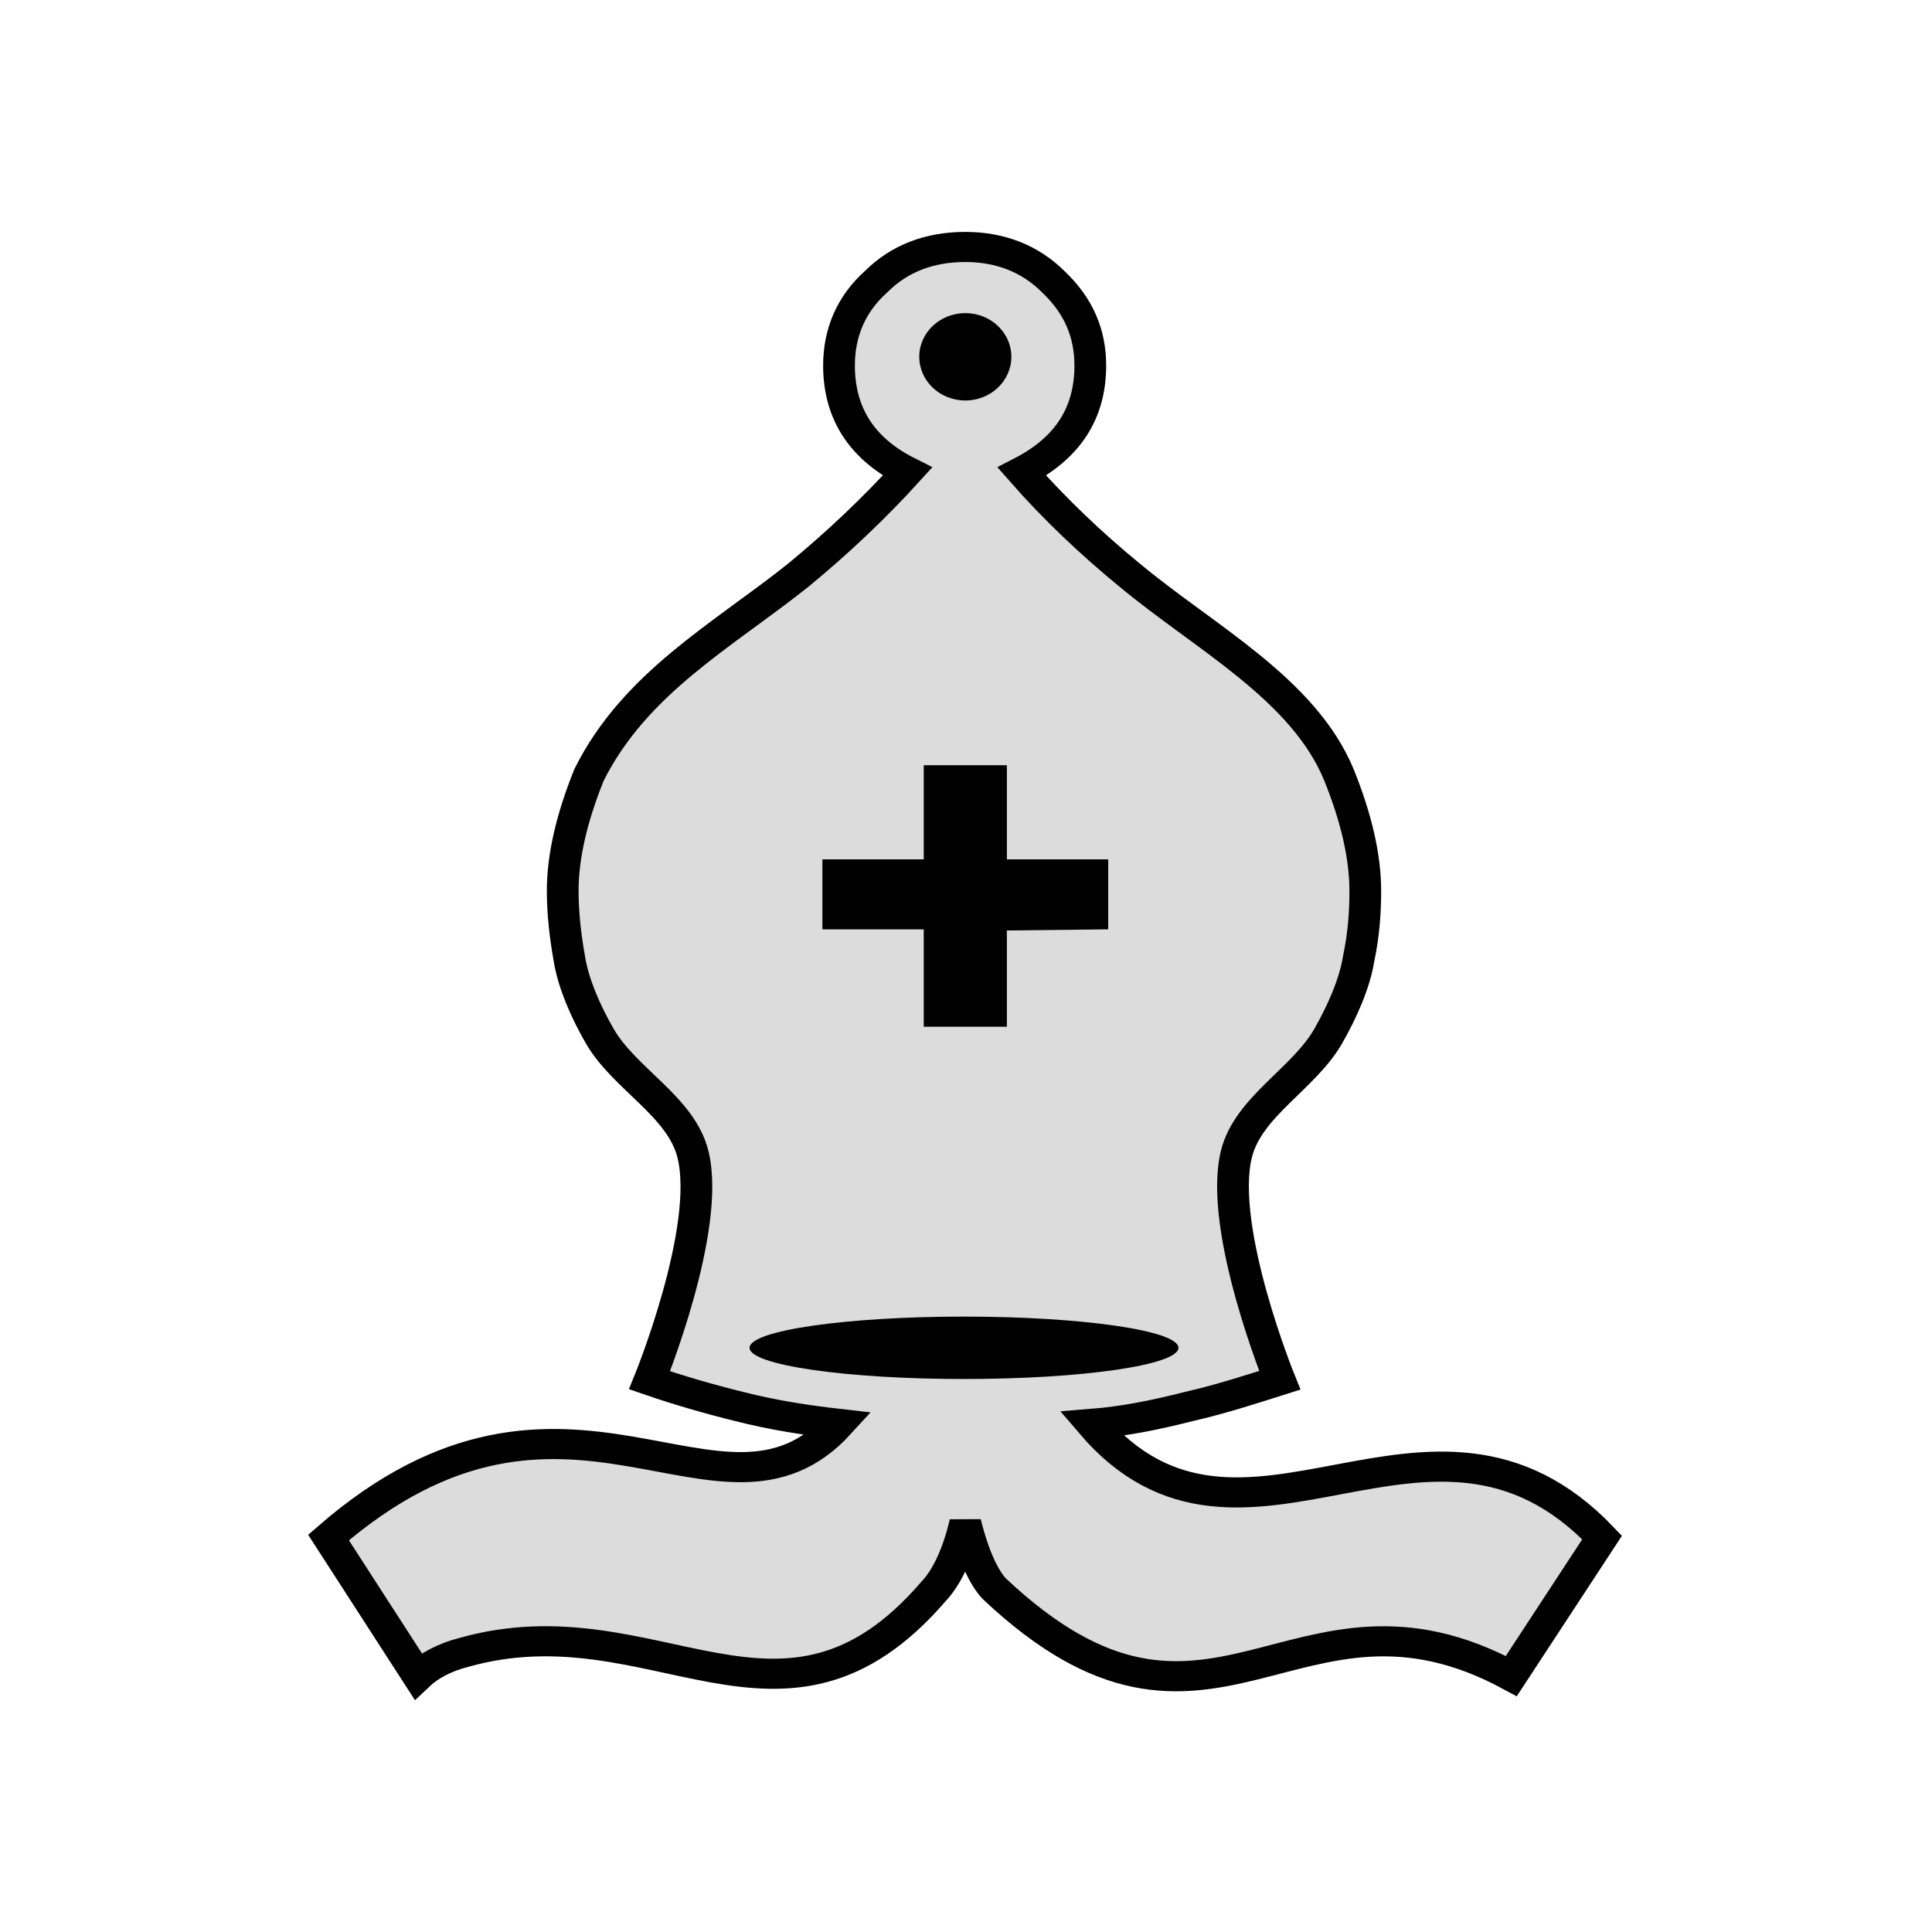
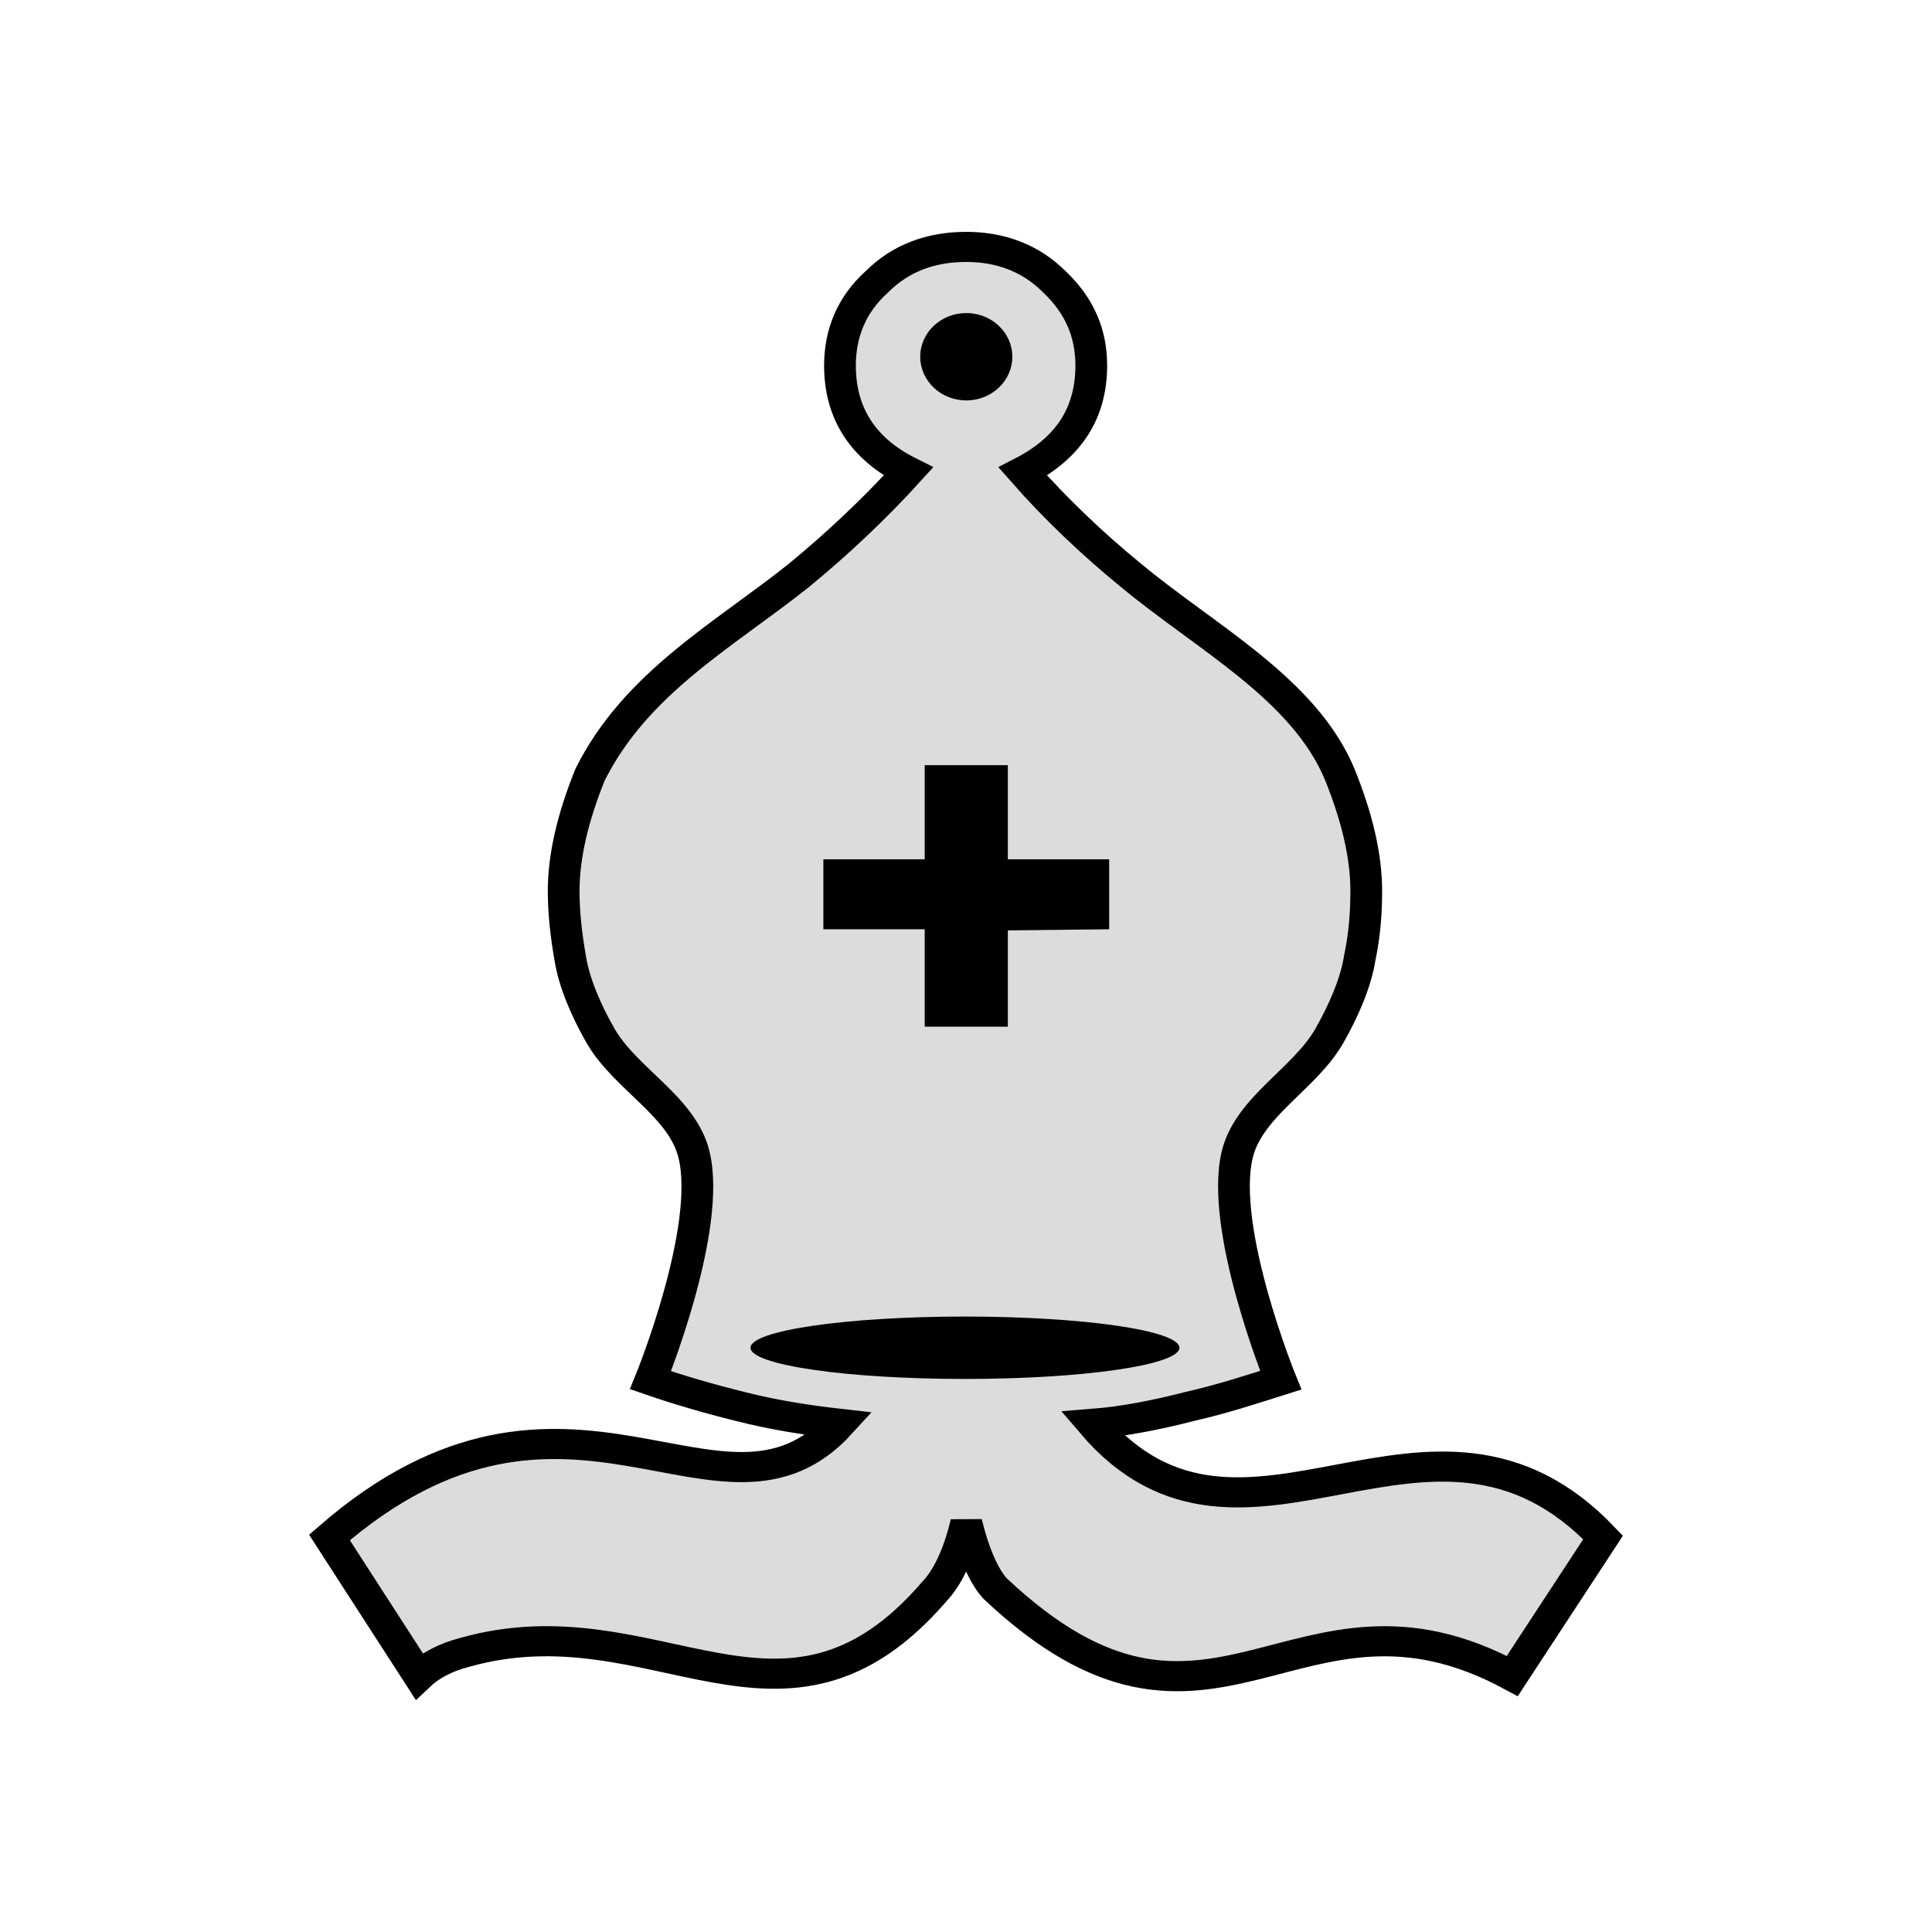
- <svg xmlns:xlink="http://www.w3.org/1999/xlink" fill-rule="evenodd" clip-rule="evenodd" image-rendering="optimizeQuality" shape-rendering="geometricPrecision" text-rendering="geometricPrecision" viewBox="0 0 50 50">
-   <defs>
-     <linearGradient id="b" x1="3850.378" x2="3850.378" y1="-424.806" y2="-307.165" gradientUnits="userSpaceOnUse" xlink:href="#a" />
-     <linearGradient id="a" x1="3132.275" x2="3291.165" y1="471.473" y2="471.473" gradientTransform="matrix(.7744 0 0 -.7744 -52.3103 348.9685)" gradientUnits="userSpaceOnUse">
-       <stop offset="0" stop-color="#fff" />
-       <stop offset="1" stop-color="#dcdcdc" />
+ <svg xmlns="http://www.w3.org/2000/svg" xmlns:xlink="http://www.w3.org/1999/xlink" id="svg21" viewBox="0 0 50 50" version="1.1" text-rendering="geometricPrecision" shape-rendering="geometricPrecision" image-rendering="optimizeQuality" fill-rule="evenodd" clip-rule="evenodd" height="50mm" width="50mm">
+   <defs id="defs7">
+     <linearGradient gradientUnits="userSpaceOnUse" y2="-154.4" y1="-154.4" x2="2761.4" x1="2667.8" id="linearGradient3590">
+       <stop id="stop2" offset="0" style="stop-color:#ffffff" stop-color="#fff" />
+       <stop id="stop4" offset="1" style="stop-color:#b4b4b4;stop-opacity:1" stop-opacity="0" stop-color="#fff" />
    </linearGradient>
-     <filter id="c" color-interpolation-filters="sRGB">
-       <feGaussianBlur result="blur" stdDeviation="0.01 0.01" />
+     <linearGradient y2="-307.165" x2="3850.378" y1="-424.806" x1="3850.378" gradientUnits="userSpaceOnUse" id="linearGradient1462" xlink:href="#W" />
+     <linearGradient gradientTransform="matrix(0.7744,0,0,-0.7744,-52.3103,348.9685)" y2="471.473" x2="3291.165" y1="471.473" x1="3132.275" gradientUnits="userSpaceOnUse" id="W">
+       <stop id="stop60" style="stop-color:#ffffff;stop-opacity:1" offset="0" />
+       <stop id="stop62" style="stop-color:#dcdcdc;stop-opacity:1" offset="1" />
+     </linearGradient>
+     <filter style="color-interpolation-filters:sRGB" id="filter2809-5">
+       <feGaussianBlur stdDeviation="0.01 0.01" result="blur" id="feGaussianBlur2807-5" />
    </filter>
  </defs>
-   <g stroke-width=".798" transform="matrix(.3405 0 0 .32301 -1286.079 143.2185)">
-     <path fill="#e5e4e4" d="M3863.9-346h0-22.7 22.7z" class="st4" />
-     <path fill="url(#b)" stroke="#000" stroke-width="2.412" d="M3850.4-321.4c-.6 2.7-1.5 4.5-2.4 5.5-11.5 14.1-21.2.6-35.7 4.9-1.5.4-2.7 1.1-3.5 1.9l-6.8-11.1c18.2-16.7 29.8 1.3 38.8-9.1-2.5-.3-5-.7-7.6-1.4-2.3-.6-4.6-1.3-6.8-2.1 0 0 4.702-12.13 3.3-18.1-.904-3.849-5.21-6.028-7.1-9.5-1.054-1.936-2-4.2-2.3-6.2-.3-1.8-.5-3.6-.5-5.4 0-2.8.7-5.9 2-9.3 3.5-7.4 10.2-11.2 15.9-16 3-2.6 5.8-5.4 8.3-8.3-3.4-1.8-5.2-4.6-5.2-8.5 0-2.6.9-4.9 2.8-6.7 1.8-1.9 4.1-2.8 6.8-2.8 2.6 0 4.9.9 6.7 2.8 1.9 1.9 2.8 4.1 2.8 6.7 0 3.8-1.7 6.6-5.2 8.5 2.5 3 5.3 5.8 8.2 8.3 5.7 5 13.2 9.1 15.9 16 1.3 3.4 2 6.5 2 9.3 0 1.6-.1 3.4-.5 5.4-.3 2-1.253 4.26-2.3 6.2-1.869 3.461-6.113 5.668-7 9.5-1.382 5.975 3.3 18.1 3.3 18.1-2.1.7-4.4 1.5-6.9 2.1-2.6.7-5 1.2-7.4 1.4 11.5 14.2 25.7-5.4 38.8 9.1l-6.9 11.1c-16.5-9.4-22.8 9.4-39.3-7-.8-.9-1.6-2.7-2.2-5.3z" class="st14" />
-     <g class="st18" filter="url(#c)" transform="translate(1130 -64)">
-       <ellipse cx="2720.3" cy="-271.4" class="st15" rx="16.3" ry="2.5" />
+   <g style="stroke-width:0.798" transform="matrix(0.3405065,0,0,0.3230141,-1286.079,143.2185)" id="g1248-2">
+     <path id="path2519-0" class="st4" d="m 3863.9,-346 c 12.6,0 22.7,0 22.7,0 0,0 -10.1,0 -22.7,0 -12.6,0 -22.7,0 -22.7,0 0,0 10.2,0 22.7,0 z" style="fill:#e5e4e4;stroke-width:0.798" />
+     <path id="path7-50-50-9-9" class="st14" d="m 3850.4,-321.4 c -0.6,2.7 -1.5,4.5 -2.4,5.5 -11.5,14.1 -21.2,0.6 -35.7,4.9 -1.5,0.4 -2.7,1.1 -3.5,1.9 l -6.8,-11.1 c 18.2,-16.7 29.8,1.3 38.8,-9.1 -2.5,-0.3 -5,-0.7 -7.6,-1.4 -2.3,-0.6 -4.6,-1.3 -6.8,-2.1 0,0 4.702,-12.13 3.3,-18.1 -0.904,-3.849 -5.21,-6.028 -7.1,-9.5 -1.054,-1.936 -2,-4.2 -2.3,-6.2 -0.3,-1.8 -0.5,-3.6 -0.5,-5.4 0,-2.8 0.7,-5.9 2,-9.3 3.5,-7.4 10.2,-11.2 15.9,-16 3,-2.6 5.8,-5.4 8.3,-8.3 -3.4,-1.8 -5.2,-4.6 -5.2,-8.5 0,-2.6 0.9,-4.9 2.8,-6.7 1.8,-1.9 4.1,-2.8 6.8,-2.8 2.6,0 4.9,0.9 6.7,2.8 1.9,1.9 2.8,4.1 2.8,6.7 0,3.8 -1.7,6.6 -5.2,8.5 2.5,3 5.3,5.8 8.2,8.3 5.7,5 13.2,9.1 15.9,16 1.3,3.4 2,6.5 2,9.3 0,1.6 -0.1,3.4 -0.5,5.4 -0.3,2 -1.253,4.26 -2.3,6.2 -1.869,3.461 -6.113,5.668 -7,9.5 -1.382,5.975 3.3,18.1 3.3,18.1 -2.1,0.7 -4.4,1.5 -6.9,2.1 -2.6,0.7 -5,1.2 -7.4,1.4 11.5,14.2 25.7,-5.4 38.8,9.1 l -6.9,11.1 c -16.5,-9.4 -22.8,9.4 -39.3,-7 -0.8,-0.9 -1.6,-2.7 -2.2,-5.3 z" style="fill:url(#linearGradient1462);fill-opacity:1;stroke:#000000;stroke-width:2.412;stroke-miterlimit:4;stroke-dasharray:none;stroke-opacity:1" />
+     <g id="path5350-5-4-9" class="st18" transform="translate(1130,-64)" style="stroke-width:0.798;filter:url(#filter2809-5)">
+       <ellipse class="st15" cx="2720.3" cy="-271.4" rx="16.3" ry="2.5" id="ellipse118-5" style="fill:#000000;fill-opacity:1;stroke-width:0.798" />
    </g>
-     <circle cx="3850.4" cy="-414.8" r="3.5" class="st15" />
-     <path d="M3847.24-382.076v7.541h-7.702v5.608h7.702v7.803h6.319v-7.713l7.702-.091v-5.608h-7.702v-7.541z" class="st14" paint-order="markers fill stroke" />
+     <circle id="path1851-3-1-4" class="st15" cx="3850.4" cy="-414.8" r="3.5" style="fill:#000000;fill-opacity:1;stroke-width:0.798" />
+     <path id="path2367-9-1-3-1" class="st14" d="m 3847.24,-382.076 v 7.541 h -7.702 v 5.608 h 7.702 v 7.803 h 6.319 v -7.713 l 7.702,-0.091 v -5.608 h -7.702 v -7.541 z" style="fill:#000000;fill-opacity:1;stroke:none;stroke-width:2.412;stroke-miterlimit:4;stroke-dasharray:none;stroke-opacity:1;paint-order:markers fill stroke" />
  </g>
</svg>
